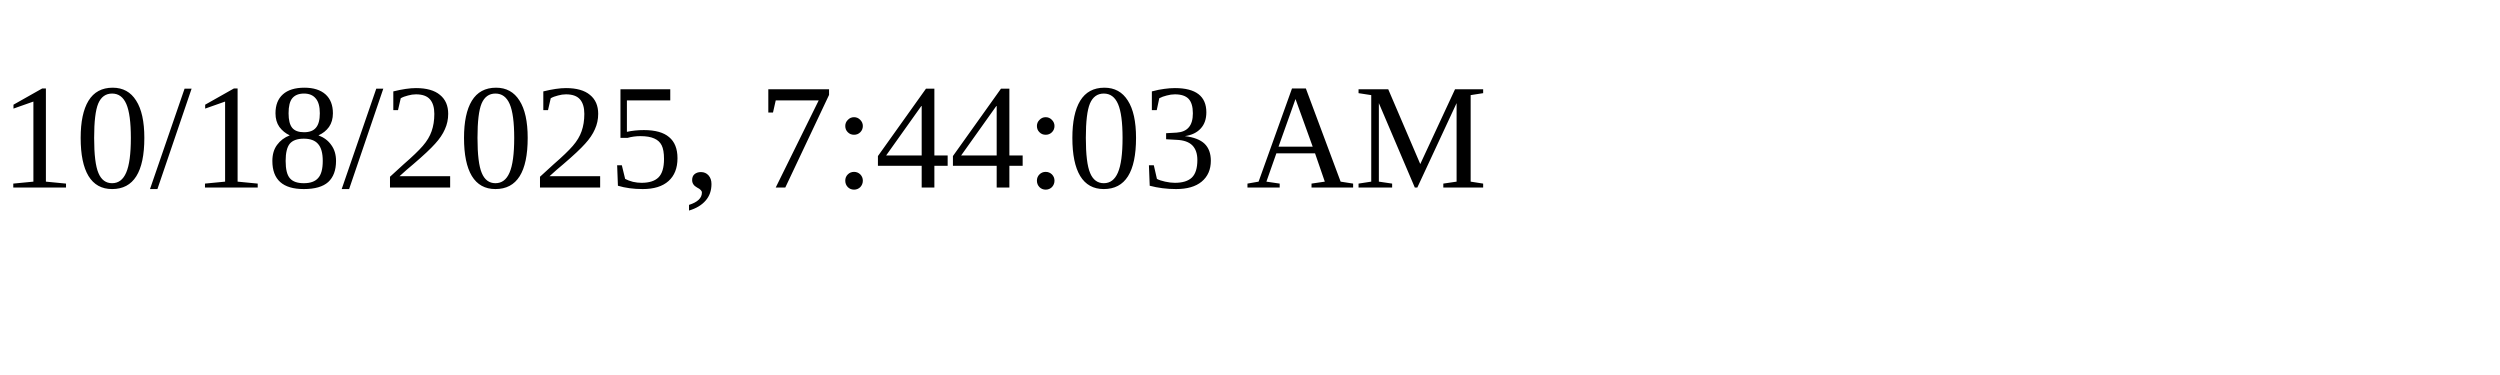
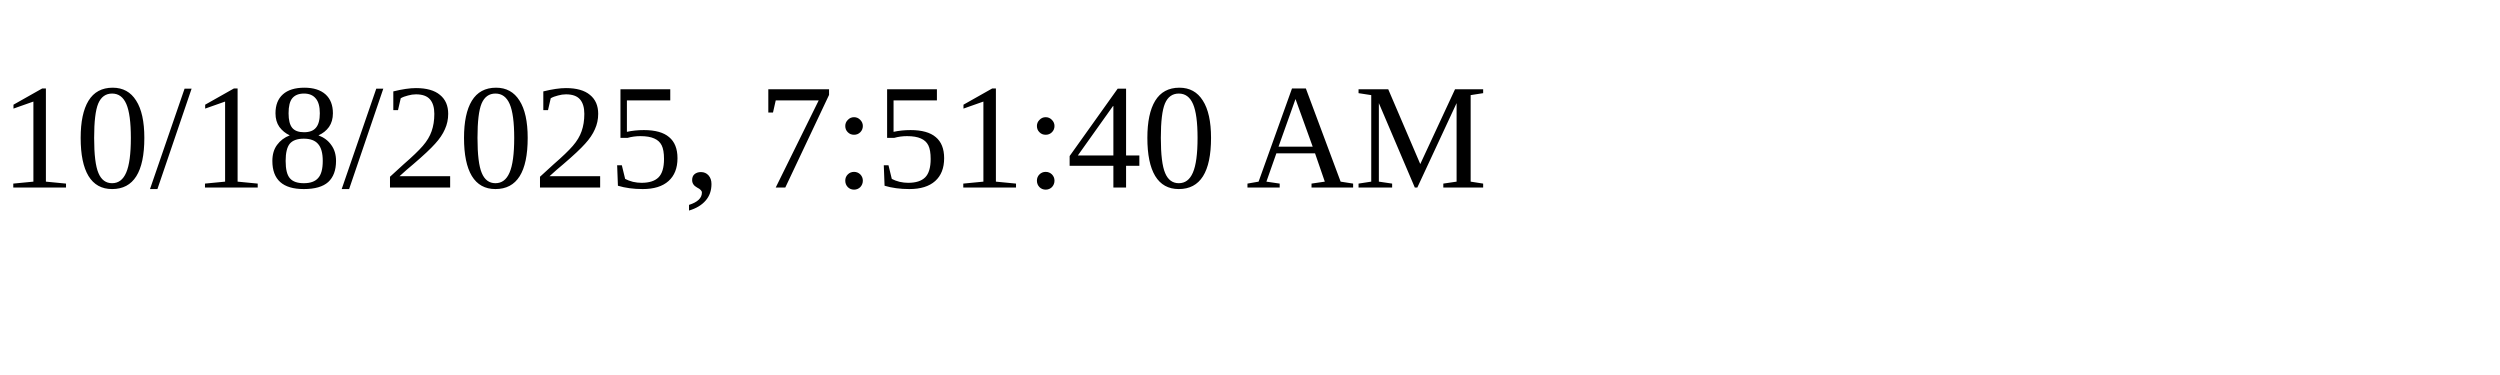
<svg xmlns="http://www.w3.org/2000/svg" height="30" width="200">
-   <text x="0" y="15">10/18/2025, 7:44:03 AM</text>
+   <text x="0" y="15">10/18/2025, 7:51:40 AM</text>
</svg>
